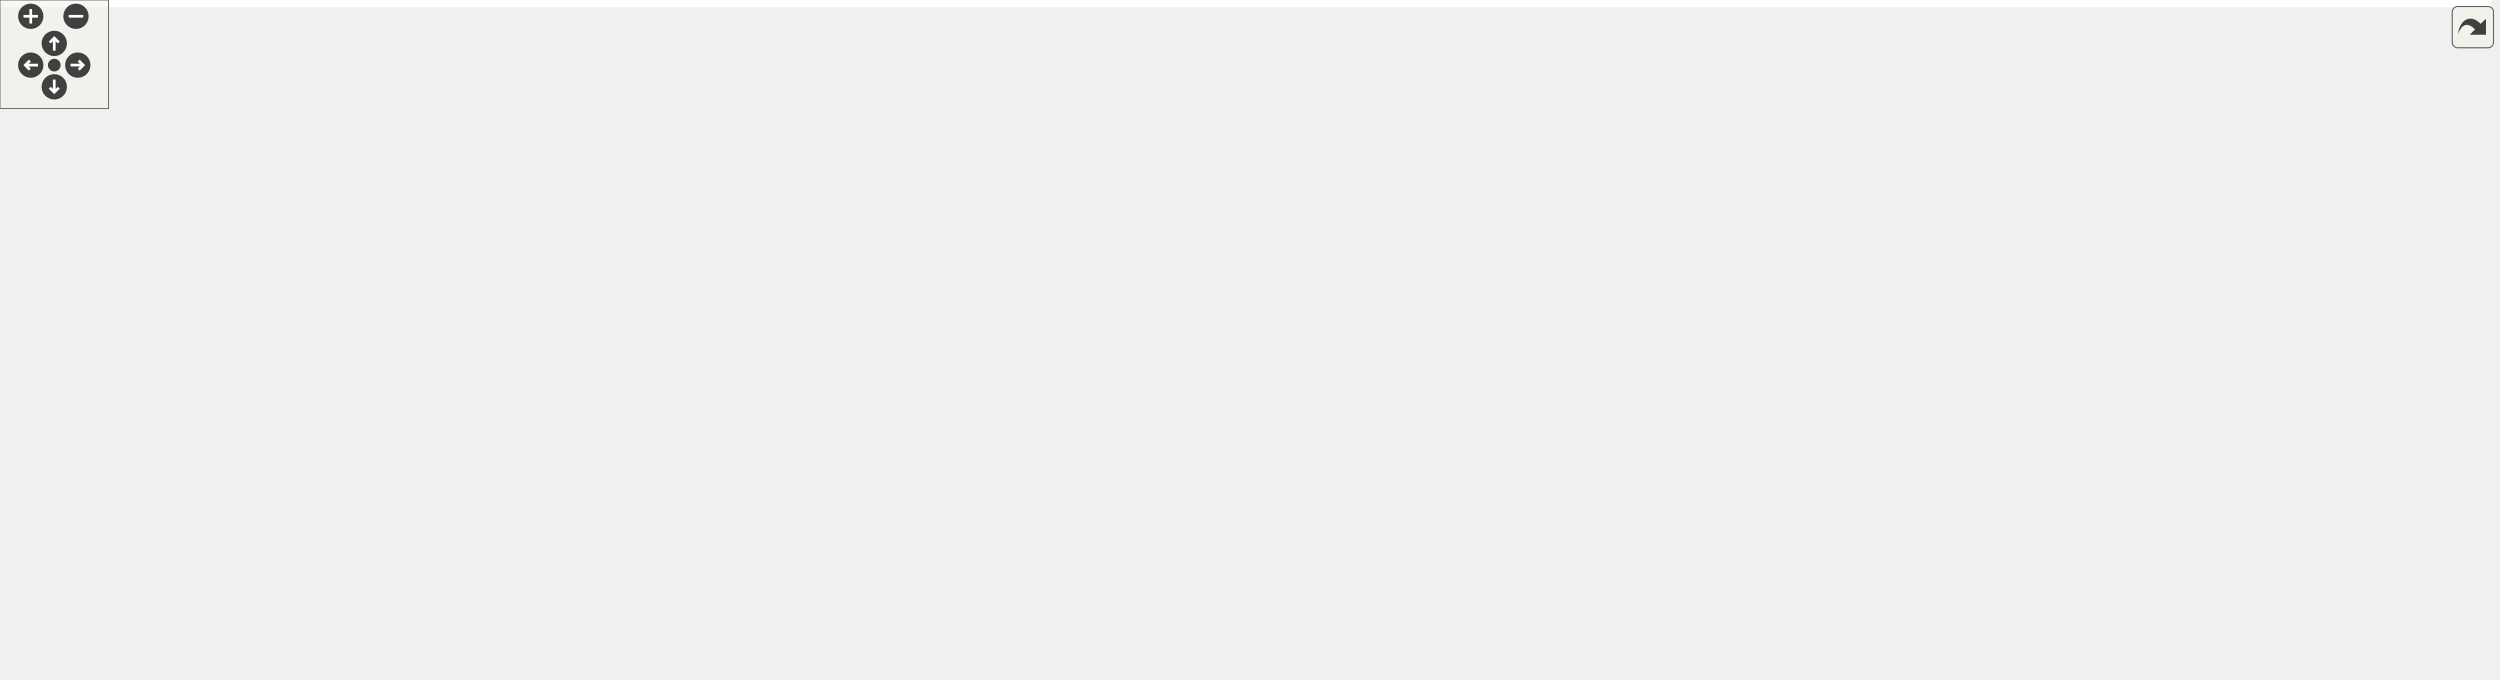
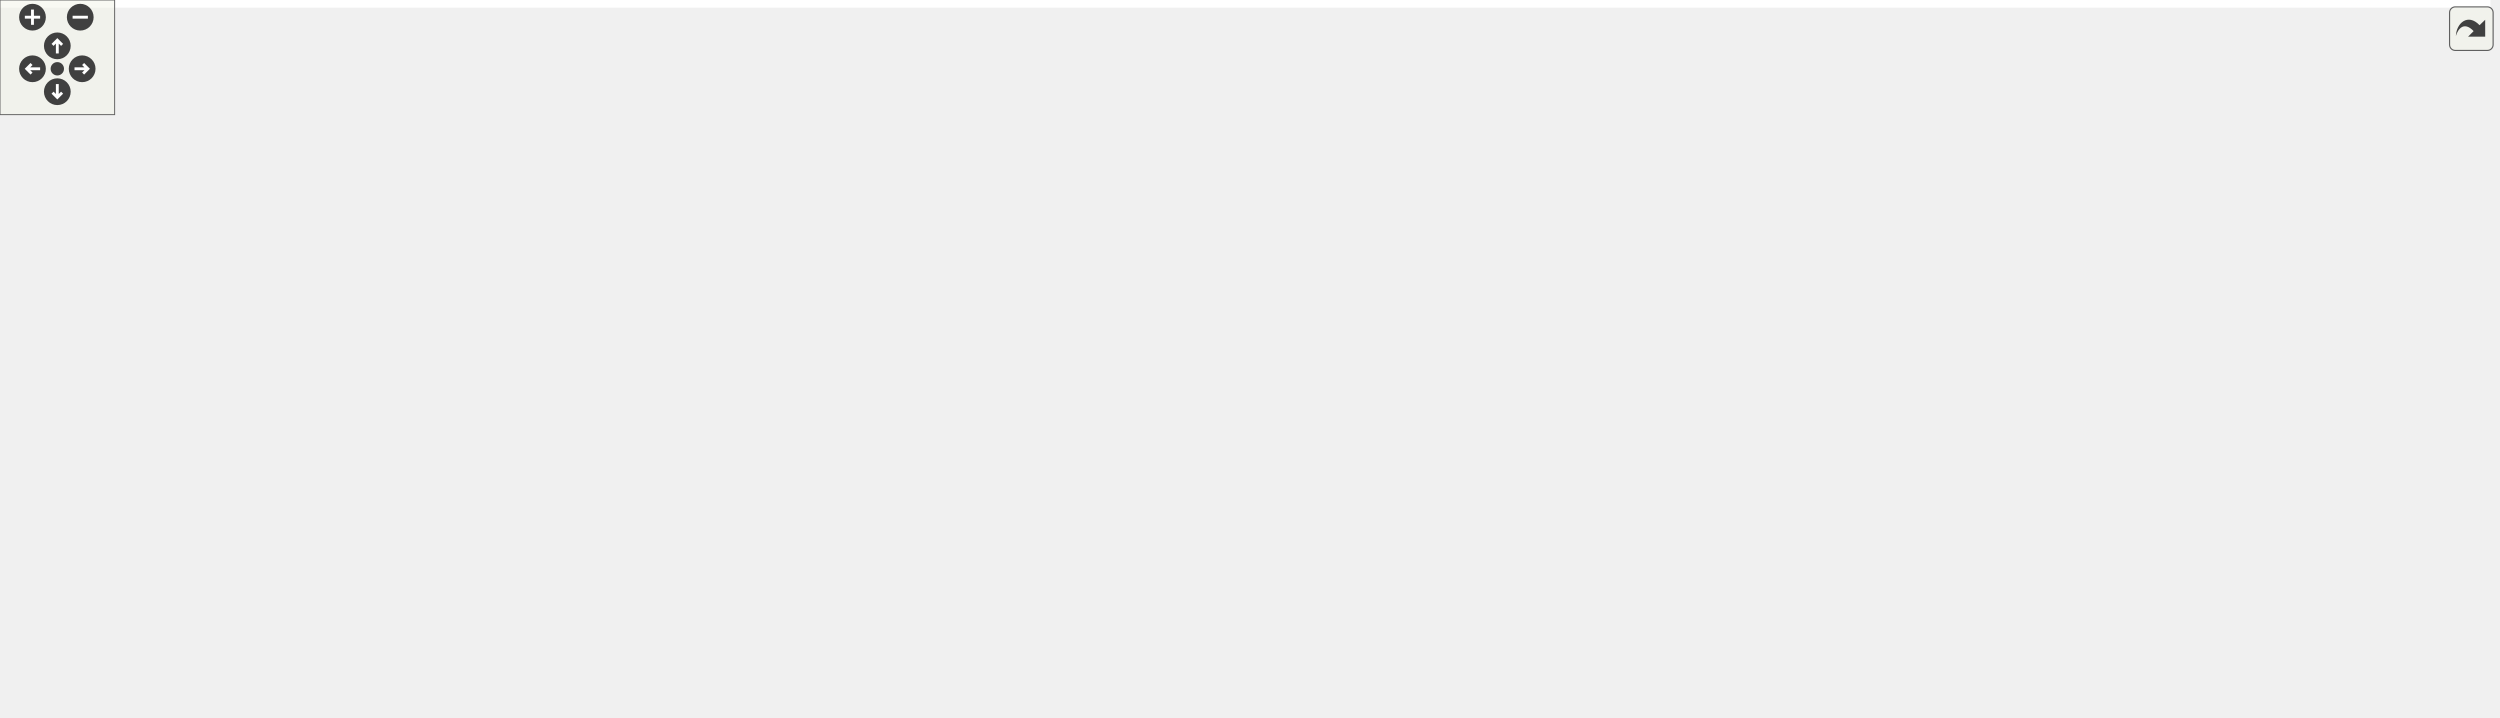
<svg xmlns="http://www.w3.org/2000/svg" xmlns:xlink="http://www.w3.org/1999/xlink" id="main" version="1.1" xml:space="preserve">
  <style type="text/css">
.edge:hover path { stroke: red; }
.edge:hover polygon { stroke: red; fill: red; }
</style>
  <defs>
    <circle id="rim" cx="0" cy="0" r="7" />
    <circle id="rim2" cx="0" cy="0" r="3.5" />
    <g id="zoomPlus">
      <use xlink:href="#rim" fill="#404040">
        <set attributeName="fill" to="#808080" begin="zoomplus.mouseover" end="zoomplus.mouseout" />
      </use>
      <path d="M-4,0h8M0,-4v8" fill="none" stroke="white" stroke-width="1.5" pointer-events="none" />
    </g>
    <g id="zoomMin">
      <use xlink:href="#rim" fill="#404040">
        <set attributeName="fill" to="#808080" begin="zoomminus.mouseover" end="zoomminus.mouseout" />
      </use>
      <path d="M-4,0h8" fill="none" stroke="white" stroke-width="1.5" pointer-events="none" />
    </g>
    <g id="dirArrow">
      <path fill="none" stroke="white" stroke-width="1.5" d="M0,-3.0v7 M-2.5,-0.5L0,-3.0L2.5,-0.5" />
    </g>
    <g id="resetDef">
      <use xlink:href="#rim2" fill="#404040">
        <set attributeName="fill" to="#808080" begin="reset.mouseover" end="reset.mouseout" />
      </use>
    </g>
  </defs>
  <svg id="graph" class="graph">
    <g id="viewport">
-       <polygon fill="white" stroke="transparent" points="-4,4 -4,-315 1377,-315 1377,4 -4,4" />
+       <polygon fill="white" stroke="transparent" points="-4,4 -4,-315 1303.5,-315 1303.5,4 -4,4" />
      <g id="node1" class="node">
        <g id="a_node1">
          <a xlink:title=" ">
-             <polygon fill="#bfbfbf" stroke="black" points="849,-280.5 849,-310.5 996,-310.5 996,-280.5 849,-280.5" />
-             <text text-anchor="start" x="857" y="-298.5" font-family="Helvetica,sans-Serif" font-size="10.00">/github/workspace/benchmark</text>
-             <text text-anchor="middle" x="922.5" y="-287.5" font-family="Helvetica,sans-Serif" font-size="10.00">/eigen_predict_x1x.cpp</text>
+             <polygon fill="#bfbfbf" stroke="black" points="775.5,-280.5 775.5,-310.5 922.5,-310.5 922.5,-280.5 775.5,-280.5" />
+             <text text-anchor="start" x="783.5" y="-298.5" font-family="Helvetica,sans-Serif" font-size="10.00">/github/workspace/benchmark</text>
+             <text text-anchor="middle" x="849" y="-287.5" font-family="Helvetica,sans-Serif" font-size="10.00">/eigen_predict_x1x.cpp</text>
          </a>
        </g>
      </g>
      <g id="node2" class="node">
        <g id="a_node2">
          <a xlink:href="benchmark_8hpp.xhtml" target="_top" xlink:title="Benchmarking support.">
-             <polygon fill="white" stroke="black" points="0,-224.5 0,-243.5 83,-243.5 83,-224.5 0,-224.5" />
-             <text text-anchor="middle" x="41.5" y="-231.5" font-family="Helvetica,sans-Serif" font-size="10.00">benchmark.hpp</text>
+             <polygon fill="white" stroke="black" points="33.5,-224.5 33.5,-243.5 116.5,-243.5 116.5,-224.5 33.5,-224.5" />
+             <text text-anchor="middle" x="75" y="-231.5" font-family="Helvetica,sans-Serif" font-size="10.00">benchmark.hpp</text>
          </a>
        </g>
      </g>
      <g id="edge1" class="edge">
-         <path fill="none" stroke="midnightblue" d="M848.9,-289.53C675.24,-277.8 243.33,-248.63 93.6,-238.52" />
-         <polygon fill="midnightblue" stroke="midnightblue" points="93.53,-235.01 83.31,-237.82 93.05,-241.99 93.53,-235.01" />
+         <path fill="none" stroke="midnightblue" d="M775.41,-291.49C645.16,-285.68 365.62,-271.05 131,-244 129.53,-243.83 128.05,-243.65 126.54,-243.46" />
+         <polygon fill="midnightblue" stroke="midnightblue" points="126.91,-239.98 116.53,-242.1 125.97,-246.92 126.91,-239.98" />
      </g>
      <g id="node3" class="node">
        <g id="a_node3">
          <a xlink:title=" ">
-             <polygon fill="white" stroke="#bfbfbf" points="18.5,-168.5 18.5,-187.5 64.5,-187.5 64.5,-168.5 18.5,-168.5" />
-             <text text-anchor="middle" x="41.5" y="-175.5" font-family="Helvetica,sans-Serif" font-size="10.00">chrono</text>
+             <polygon fill="white" stroke="#bfbfbf" points="0,-168.5 0,-187.5 46,-187.5 46,-168.5 0,-168.5" />
+             <text text-anchor="middle" x="23" y="-175.5" font-family="Helvetica,sans-Serif" font-size="10.00">chrono</text>
          </a>
        </g>
      </g>
      <g id="edge28" class="edge">
-         <path fill="none" stroke="midnightblue" d="M848.82,-288.96C748.52,-281.03 563.51,-265.06 406.5,-244 259.93,-224.34 223.32,-217.94 78.5,-188 77.23,-187.74 75.93,-187.46 74.62,-187.17" />
-         <polygon fill="midnightblue" stroke="midnightblue" points="75.07,-183.69 64.54,-184.87 73.5,-190.51 75.07,-183.69" />
+         <path fill="none" stroke="midnightblue" d="M775.23,-292.68C577.66,-287.43 49.76,-270.96 24,-244 12.45,-231.9 13.94,-212.03 17.24,-197.43" />
+         <polygon fill="midnightblue" stroke="midnightblue" points="20.69,-198.09 19.93,-187.52 13.93,-196.25 20.69,-198.09" />
      </g>
      <g id="node5" class="node">
        <g id="a_node5">
          <a xlink:href="internal_2utility_8hpp.xhtml" target="_top" xlink:title=" ">
-             <polygon fill="white" stroke="black" points="357.5,-56.5 357.5,-75.5 489.5,-75.5 489.5,-56.5 357.5,-56.5" />
-             <text text-anchor="middle" x="423.5" y="-63.5" font-family="Helvetica,sans-Serif" font-size="10.00">fcarouge/internal/utility.hpp</text>
+             <polygon fill="white" stroke="black" points="203,-56.5 203,-75.5 335,-75.5 335,-56.5 203,-56.5" />
+             <text text-anchor="middle" x="269" y="-63.5" font-family="Helvetica,sans-Serif" font-size="10.00">fcarouge/internal/utility.hpp</text>
          </a>
        </g>
      </g>
      <g id="edge4" class="edge">
-         <path fill="none" stroke="midnightblue" d="M886.93,-280.3C866.97,-271.44 842.21,-258.89 822.5,-244 785.86,-216.32 791.35,-192.48 752.5,-168 671.31,-116.85 562.51,-90.13 492.69,-77.32" />
-         <polygon fill="midnightblue" stroke="midnightblue" points="493.14,-73.84 482.68,-75.52 491.9,-80.73 493.14,-73.84" />
+         <path fill="none" stroke="midnightblue" d="M775.37,-294.26C619.89,-291.99 266.47,-276.95 195,-188 166.52,-152.56 217.62,-105.3 248.32,-81.7" />
+         <polygon fill="midnightblue" stroke="midnightblue" points="250.43,-84.49 256.35,-75.7 246.25,-78.88 250.43,-84.49" />
      </g>
      <g id="node7" class="node">
        <g id="a_node7">
          <a xlink:href="kalman_8hpp.xhtml" target="_top" xlink:title="The Kalman filter class and library top-level header.">
-             <polygon fill="white" stroke="black" points="416,-224.5 416,-243.5 523,-243.5 523,-224.5 416,-224.5" />
-             <text text-anchor="middle" x="469.5" y="-231.5" font-family="Helvetica,sans-Serif" font-size="10.00">fcarouge/kalman.hpp</text>
+             <polygon fill="white" stroke="black" points="457.5,-224.5 457.5,-243.5 564.5,-243.5 564.5,-224.5 457.5,-224.5" />
+             <text text-anchor="middle" x="511" y="-231.5" font-family="Helvetica,sans-Serif" font-size="10.00">fcarouge/kalman.hpp</text>
          </a>
        </g>
      </g>
      <g id="edge7" class="edge">
-         <path fill="none" stroke="midnightblue" d="M848.96,-284.84C761.29,-273.33 616.22,-254.27 533.16,-243.36" />
-         <polygon fill="midnightblue" stroke="midnightblue" points="533.46,-239.87 523.09,-242.04 532.55,-246.81 533.46,-239.87" />
+         <path fill="none" stroke="midnightblue" d="M775.24,-281.52C713.4,-270.63 626.29,-255.29 569.25,-245.25" />
+         <polygon fill="midnightblue" stroke="midnightblue" points="569.77,-241.79 559.31,-243.51 568.56,-248.69 569.77,-241.79" />
      </g>
      <g id="node11" class="node">
        <g id="a_node11">
          <a xlink:title=" ">
-             <polygon fill="white" stroke="#bfbfbf" points="510,-112.5 510,-131.5 559,-131.5 559,-112.5 510,-112.5" />
-             <text text-anchor="middle" x="534.5" y="-119.5" font-family="Helvetica,sans-Serif" font-size="10.00">cstddef</text>
+             <polygon fill="white" stroke="#bfbfbf" points="804.5,-112.5 804.5,-131.5 853.5,-131.5 853.5,-112.5 804.5,-112.5" />
+             <text text-anchor="middle" x="829" y="-119.5" font-family="Helvetica,sans-Serif" font-size="10.00">cstddef</text>
          </a>
        </g>
      </g>
      <g id="edge30" class="edge">
-         <path fill="none" stroke="midnightblue" d="M866.54,-280.43C841.46,-272.39 812.44,-260.54 789.5,-244 754.14,-218.51 764.48,-191.07 727.5,-168 678.22,-137.26 610.02,-127.49 569.27,-124.41" />
-         <polygon fill="midnightblue" stroke="midnightblue" points="569.49,-120.91 559.28,-123.74 569.03,-127.9 569.49,-120.91" />
+         <path fill="none" stroke="midnightblue" d="M796.31,-280.45C778.09,-272.79 759.6,-261.23 749,-244 719.06,-195.34 813.42,-213.51 830,-188 838.83,-174.41 837.44,-155.61 834.52,-141.73" />
+         <polygon fill="midnightblue" stroke="midnightblue" points="837.86,-140.67 832.01,-131.84 831.07,-142.39 837.86,-140.67" />
      </g>
      <g id="node18" class="node">
        <g id="a_node18">
          <a xlink:title=" ">
-             <polygon fill="white" stroke="#bfbfbf" points="831.5,-224.5 831.5,-243.5 899.5,-243.5 899.5,-224.5 831.5,-224.5" />
-             <text text-anchor="middle" x="865.5" y="-231.5" font-family="Helvetica,sans-Serif" font-size="10.00">Eigen/Eigen</text>
+             <polygon fill="white" stroke="#bfbfbf" points="758,-224.5 758,-243.5 826,-243.5 826,-224.5 758,-224.5" />
+             <text text-anchor="middle" x="792" y="-231.5" font-family="Helvetica,sans-Serif" font-size="10.00">Eigen/Eigen</text>
          </a>
        </g>
      </g>
      <g id="edge25" class="edge">
-         <path fill="none" stroke="midnightblue" d="M908.99,-280.4C900.54,-271.58 889.62,-260.18 880.84,-251.02" />
-         <polygon fill="midnightblue" stroke="midnightblue" points="883.24,-248.46 873.79,-243.66 878.18,-253.3 883.24,-248.46" />
+         <path fill="none" stroke="midnightblue" d="M835.49,-280.4C827.04,-271.58 816.12,-260.18 807.34,-251.02" />
+         <polygon fill="midnightblue" stroke="midnightblue" points="809.74,-248.46 800.29,-243.66 804.68,-253.3 809.74,-248.46" />
      </g>
      <g id="node19" class="node">
        <g id="a_node19">
          <a xlink:title=" ">
-             <polygon fill="white" stroke="#bfbfbf" points="918,-224.5 918,-243.5 1041,-243.5 1041,-224.5 918,-224.5" />
-             <text text-anchor="middle" x="979.5" y="-231.5" font-family="Helvetica,sans-Serif" font-size="10.00">benchmark/benchmark.h</text>
+             <polygon fill="white" stroke="#bfbfbf" points="844.5,-224.5 844.5,-243.5 967.5,-243.5 967.5,-224.5 844.5,-224.5" />
+             <text text-anchor="middle" x="906" y="-231.5" font-family="Helvetica,sans-Serif" font-size="10.00">benchmark/benchmark.h</text>
          </a>
        </g>
      </g>
      <g id="edge26" class="edge">
-         <path fill="none" stroke="midnightblue" d="M936.01,-280.4C944.46,-271.58 955.38,-260.18 964.16,-251.02" />
-         <polygon fill="midnightblue" stroke="midnightblue" points="966.82,-253.3 971.21,-243.66 961.76,-248.46 966.82,-253.3" />
+         <path fill="none" stroke="midnightblue" d="M862.51,-280.4C870.96,-271.58 881.88,-260.18 890.66,-251.02" />
+         <polygon fill="midnightblue" stroke="midnightblue" points="893.32,-253.3 897.71,-243.66 888.26,-248.46 893.32,-253.3" />
      </g>
      <g id="node20" class="node">
        <g id="a_node20">
          <a xlink:title=" ">
-             <polygon fill="white" stroke="#bfbfbf" points="1059.5,-224.5 1059.5,-243.5 1115.5,-243.5 1115.5,-224.5 1059.5,-224.5" />
-             <text text-anchor="middle" x="1087.5" y="-231.5" font-family="Helvetica,sans-Serif" font-size="10.00">algorithm</text>
+             <polygon fill="white" stroke="#bfbfbf" points="986,-224.5 986,-243.5 1042,-243.5 1042,-224.5 986,-224.5" />
+             <text text-anchor="middle" x="1014" y="-231.5" font-family="Helvetica,sans-Serif" font-size="10.00">algorithm</text>
          </a>
        </g>
      </g>
      <g id="edge27" class="edge">
-         <path fill="none" stroke="midnightblue" d="M961.6,-280.4C989.66,-270.28 1027.07,-256.79 1053.81,-247.15" />
-         <polygon fill="midnightblue" stroke="midnightblue" points="1055.27,-250.34 1063.49,-243.66 1052.9,-243.76 1055.27,-250.34" />
+         <path fill="none" stroke="midnightblue" d="M888.1,-280.4C916.16,-270.28 953.57,-256.79 980.31,-247.15" />
+         <polygon fill="midnightblue" stroke="midnightblue" points="981.77,-250.34 989.99,-243.66 979.4,-243.76 981.77,-250.34" />
      </g>
      <g id="node21" class="node">
        <g id="a_node21">
          <a xlink:title=" ">
-             <polygon fill="white" stroke="#bfbfbf" points="1133.5,-224.5 1133.5,-243.5 1177.5,-243.5 1177.5,-224.5 1133.5,-224.5" />
-             <text text-anchor="middle" x="1155.5" y="-231.5" font-family="Helvetica,sans-Serif" font-size="10.00">cmath</text>
+             <polygon fill="white" stroke="#bfbfbf" points="1060,-224.5 1060,-243.5 1104,-243.5 1104,-224.5 1060,-224.5" />
+             <text text-anchor="middle" x="1082" y="-231.5" font-family="Helvetica,sans-Serif" font-size="10.00">cmath</text>
          </a>
        </g>
      </g>
      <g id="edge29" class="edge">
-         <path fill="none" stroke="midnightblue" d="M980.99,-280.49C1019.04,-271.24 1069.95,-258.59 1123.21,-244.28" />
-         <polygon fill="midnightblue" stroke="midnightblue" points="1124.44,-247.58 1133.18,-241.59 1122.61,-240.82 1124.44,-247.58" />
+         <path fill="none" stroke="midnightblue" d="M907.49,-280.49C945.54,-271.24 996.45,-258.59 1049.71,-244.28" />
+         <polygon fill="midnightblue" stroke="midnightblue" points="1050.94,-247.58 1059.68,-241.59 1049.11,-240.82 1050.94,-247.58" />
      </g>
      <g id="node22" class="node">
        <g id="a_node22">
          <a xlink:title=" ">
-             <polygon fill="white" stroke="#bfbfbf" points="1195.5,-224.5 1195.5,-243.5 1241.5,-243.5 1241.5,-224.5 1195.5,-224.5" />
-             <text text-anchor="middle" x="1218.5" y="-231.5" font-family="Helvetica,sans-Serif" font-size="10.00">cstdint</text>
+             <polygon fill="white" stroke="#bfbfbf" points="1122,-224.5 1122,-243.5 1168,-243.5 1168,-224.5 1122,-224.5" />
+             <text text-anchor="middle" x="1145" y="-231.5" font-family="Helvetica,sans-Serif" font-size="10.00">cstdint</text>
          </a>
        </g>
      </g>
      <g id="edge31" class="edge">
-         <path fill="none" stroke="midnightblue" d="M996.26,-282.13C1047.01,-273.21 1116.14,-260.27 1185.68,-244.04" />
-         <polygon fill="midnightblue" stroke="midnightblue" points="1186.56,-247.43 1195.49,-241.72 1184.95,-240.61 1186.56,-247.43" />
+         <path fill="none" stroke="midnightblue" d="M922.76,-282.13C973.51,-273.21 1042.64,-260.27 1112.18,-244.04" />
+         <polygon fill="midnightblue" stroke="midnightblue" points="1113.06,-247.43 1121.99,-241.72 1111.45,-240.61 1113.06,-247.43" />
      </g>
      <g id="node23" class="node">
        <g id="a_node23">
          <a xlink:title=" ">
-             <polygon fill="white" stroke="#bfbfbf" points="1259.5,-224.5 1259.5,-243.5 1305.5,-243.5 1305.5,-224.5 1259.5,-224.5" />
-             <text text-anchor="middle" x="1282.5" y="-231.5" font-family="Helvetica,sans-Serif" font-size="10.00">cstring</text>
+             <polygon fill="white" stroke="#bfbfbf" points="1186,-224.5 1186,-243.5 1232,-243.5 1232,-224.5 1186,-224.5" />
+             <text text-anchor="middle" x="1209" y="-231.5" font-family="Helvetica,sans-Serif" font-size="10.00">cstring</text>
          </a>
        </g>
      </g>
      <g id="edge32" class="edge">
-         <path fill="none" stroke="midnightblue" d="M996.25,-285.75C1060.75,-277.5 1157.07,-263.75 1249.38,-244.03" />
-         <polygon fill="midnightblue" stroke="midnightblue" points="1250.13,-247.45 1259.16,-241.92 1248.65,-240.61 1250.13,-247.45" />
+         <path fill="none" stroke="midnightblue" d="M922.75,-285.75C987.25,-277.5 1083.57,-263.75 1175.88,-244.03" />
+         <polygon fill="midnightblue" stroke="midnightblue" points="1176.63,-247.45 1185.66,-241.92 1175.15,-240.61 1176.63,-247.45" />
      </g>
      <g id="node24" class="node">
        <g id="a_node24">
          <a xlink:title=" ">
-             <polygon fill="white" stroke="#bfbfbf" points="1324,-224.5 1324,-243.5 1373,-243.5 1373,-224.5 1324,-224.5" />
-             <text text-anchor="middle" x="1348.5" y="-231.5" font-family="Helvetica,sans-Serif" font-size="10.00">random</text>
+             <polygon fill="white" stroke="#bfbfbf" points="1250.5,-224.5 1250.5,-243.5 1299.5,-243.5 1299.5,-224.5 1250.5,-224.5" />
+             <text text-anchor="middle" x="1275" y="-231.5" font-family="Helvetica,sans-Serif" font-size="10.00">random</text>
          </a>
        </g>
      </g>
      <g id="edge33" class="edge">
-         <path fill="none" stroke="midnightblue" d="M996.29,-287.9C1073.19,-280.36 1197.3,-266.36 1313.56,-243.95" />
-         <polygon fill="midnightblue" stroke="midnightblue" points="1314.56,-247.32 1323.7,-241.96 1313.22,-240.45 1314.56,-247.32" />
+         <path fill="none" stroke="midnightblue" d="M922.79,-287.9C999.69,-280.36 1123.8,-266.36 1240.06,-243.95" />
+         <polygon fill="midnightblue" stroke="midnightblue" points="1241.06,-247.32 1250.2,-241.96 1239.72,-240.45 1241.06,-247.32" />
      </g>
      <g id="edge2" class="edge">
-         <path fill="none" stroke="midnightblue" d="M41.5,-224.08C41.5,-217.01 41.5,-206.86 41.5,-197.99" />
-         <polygon fill="midnightblue" stroke="midnightblue" points="45,-197.75 41.5,-187.75 38,-197.75 45,-197.75" />
+         <path fill="none" stroke="midnightblue" d="M66.41,-224.08C58.84,-216.22 47.62,-204.57 38.49,-195.08" />
+         <polygon fill="midnightblue" stroke="midnightblue" points="40.88,-192.53 31.43,-187.75 35.84,-197.38 40.88,-192.53" />
      </g>
      <g id="node4" class="node">
        <g id="a_node4">
          <a xlink:title=" ">
-             <polygon fill="white" stroke="#bfbfbf" points="61.5,-0.5 61.5,-19.5 123.5,-19.5 123.5,-0.5 61.5,-0.5" />
-             <text text-anchor="middle" x="92.5" y="-7.5" font-family="Helvetica,sans-Serif" font-size="10.00">type_traits</text>
+             <polygon fill="white" stroke="#bfbfbf" points="144,-0.5 144,-19.5 206,-19.5 206,-0.5 144,-0.5" />
+             <text text-anchor="middle" x="175" y="-7.5" font-family="Helvetica,sans-Serif" font-size="10.00">type_traits</text>
          </a>
        </g>
      </g>
      <g id="edge3" class="edge">
-         <path fill="none" stroke="midnightblue" d="M32.75,-224.29C24.94,-215.84 14.05,-202.25 9.5,-188 6.8,-179.53 7.36,-176.63 9.5,-168 23.24,-112.62 60.49,-55.25 80.08,-27.72" />
-         <polygon fill="midnightblue" stroke="midnightblue" points="82.95,-29.72 85.99,-19.57 77.29,-25.62 82.95,-29.72" />
+         <path fill="none" stroke="midnightblue" d="M78.09,-224.37C85.33,-204.36 104.21,-153.35 123,-112 136.61,-82.05 154.56,-48.24 165.42,-28.33" />
+         <polygon fill="midnightblue" stroke="midnightblue" points="168.52,-29.96 170.26,-19.51 162.38,-26.59 168.52,-29.96" />
      </g>
      <g id="edge6" class="edge">
-         <path fill="none" stroke="midnightblue" d="M371.05,-56.44C305.23,-45.7 193.69,-27.51 133.67,-17.72" />
-         <polygon fill="midnightblue" stroke="midnightblue" points="134.22,-14.26 123.79,-16.1 133.09,-21.17 134.22,-14.26" />
+         <path fill="none" stroke="midnightblue" d="M253.9,-56.32C239.1,-47.82 216.31,-34.73 199.02,-24.8" />
+         <polygon fill="midnightblue" stroke="midnightblue" points="200.48,-21.6 190.07,-19.65 196.99,-27.67 200.48,-21.6" />
      </g>
      <g id="node6" class="node">
        <g id="a_node6">
          <a xlink:title=" ">
-             <polygon fill="white" stroke="#bfbfbf" points="635.5,-0.5 635.5,-19.5 691.5,-19.5 691.5,-0.5 635.5,-0.5" />
-             <text text-anchor="middle" x="663.5" y="-7.5" font-family="Helvetica,sans-Serif" font-size="10.00">concepts</text>
+             <polygon fill="white" stroke="#bfbfbf" points="444,-0.5 444,-19.5 500,-19.5 500,-0.5 444,-0.5" />
+             <text text-anchor="middle" x="472" y="-7.5" font-family="Helvetica,sans-Serif" font-size="10.00">concepts</text>
          </a>
        </g>
      </g>
      <g id="edge5" class="edge">
-         <path fill="none" stroke="midnightblue" d="M461.53,-56.44C506.41,-46.35 580.59,-29.65 625.47,-19.56" />
-         <polygon fill="midnightblue" stroke="midnightblue" points="626.41,-22.93 635.4,-17.32 624.87,-16.1 626.41,-22.93" />
+         <path fill="none" stroke="midnightblue" d="M301.17,-56.44C337.29,-46.83 395.86,-31.25 434.16,-21.07" />
+         <polygon fill="midnightblue" stroke="midnightblue" points="435.14,-24.43 443.91,-18.47 433.34,-17.66 435.14,-24.43" />
      </g>
      <g id="edge22" class="edge">
-         <path fill="none" stroke="midnightblue" d="M415.81,-228.49C327.83,-220.69 160.49,-203.98 138.5,-188 88.22,-151.47 87.94,-67.31 90.59,-29.73" />
-         <polygon fill="midnightblue" stroke="midnightblue" points="94.09,-29.92 91.45,-19.66 87.11,-29.32 94.09,-29.92" />
+         <path fill="none" stroke="midnightblue" d="M457.19,-232.98C376.63,-231.74 230.33,-224.37 195,-188 153.39,-145.17 163.17,-66.24 170.49,-30.05" />
+         <polygon fill="midnightblue" stroke="midnightblue" points="174,-30.41 172.71,-19.9 167.16,-28.92 174,-30.41" />
      </g>
      <g id="edge19" class="edge">
-         <path fill="none" stroke="midnightblue" d="M523.24,-231.47C591.05,-228.27 701.94,-218.41 727.5,-188 768.79,-138.89 709.08,-60.98 679.03,-27.35" />
-         <polygon fill="midnightblue" stroke="midnightblue" points="681.44,-24.8 672.1,-19.79 676.28,-29.53 681.44,-24.8" />
+         <path fill="none" stroke="midnightblue" d="M564.68,-229.34C613.23,-223.45 674.49,-208.08 656,-168 623.46,-97.45 541.85,-46.88 499.09,-24.25" />
+         <polygon fill="midnightblue" stroke="midnightblue" points="500.59,-21.08 490.1,-19.6 497.37,-27.3 500.59,-21.08" />
      </g>
      <g id="node8" class="node">
        <g id="a_node8">
          <a xlink:href="algorithm_8hpp.xhtml" target="_top" xlink:title="The collection of Kalman algorithms.">
-             <polygon fill="white" stroke="black" points="432.5,-168.5 432.5,-187.5 506.5,-187.5 506.5,-168.5 432.5,-168.5" />
-             <text text-anchor="middle" x="469.5" y="-175.5" font-family="Helvetica,sans-Serif" font-size="10.00">algorithm.hpp</text>
+             <polygon fill="white" stroke="black" points="323,-168.5 323,-187.5 397,-187.5 397,-168.5 323,-168.5" />
+             <text text-anchor="middle" x="360" y="-175.5" font-family="Helvetica,sans-Serif" font-size="10.00">algorithm.hpp</text>
          </a>
        </g>
      </g>
      <g id="edge8" class="edge">
-         <path fill="none" stroke="midnightblue" d="M469.5,-224.08C469.5,-217.01 469.5,-206.86 469.5,-197.99" />
-         <polygon fill="midnightblue" stroke="midnightblue" points="473,-197.75 469.5,-187.75 466,-197.75 473,-197.75" />
+         <path fill="none" stroke="midnightblue" d="M487.07,-224.44C461.78,-215.4 421.7,-201.06 393.32,-190.92" />
+         <polygon fill="midnightblue" stroke="midnightblue" points="394.41,-187.59 383.81,-187.52 392.05,-194.18 394.41,-187.59" />
      </g>
      <g id="node9" class="node">
        <g id="a_node9">
          <a xlink:href="format_8hpp.xhtml" target="_top" xlink:title=" ">
-             <polygon fill="white" stroke="black" points="317,-168.5 317,-187.5 414,-187.5 414,-168.5 317,-168.5" />
-             <text text-anchor="middle" x="365.5" y="-175.5" font-family="Helvetica,sans-Serif" font-size="10.00">internal/format.hpp</text>
+             <polygon fill="white" stroke="black" points="703.5,-168.5 703.5,-187.5 800.5,-187.5 800.5,-168.5 703.5,-168.5" />
+             <text text-anchor="middle" x="752" y="-175.5" font-family="Helvetica,sans-Serif" font-size="10.00">internal/format.hpp</text>
          </a>
        </g>
      </g>
      <g id="edge9" class="edge">
-         <path fill="none" stroke="midnightblue" d="M452.79,-224.32C436.19,-215.7 410.5,-202.36 391.28,-192.39" />
-         <polygon fill="midnightblue" stroke="midnightblue" points="392.66,-189.16 382.17,-187.65 389.43,-195.37 392.66,-189.16" />
+         <path fill="none" stroke="midnightblue" d="M549.19,-224.44C591.14,-215.04 658.59,-199.93 704.07,-189.74" />
+         <polygon fill="midnightblue" stroke="midnightblue" points="705,-193.12 713.99,-187.52 703.47,-186.29 705,-193.12" />
      </g>
      <g id="node10" class="node">
        <g id="a_node10">
          <a xlink:href="utility_8hpp.xhtml" target="_top" xlink:title="The collection of utilities supporting the library.">
-             <polygon fill="white" stroke="black" points="254.5,-112.5 254.5,-131.5 352.5,-131.5 352.5,-112.5 254.5,-112.5" />
-             <text text-anchor="middle" x="303.5" y="-119.5" font-family="Helvetica,sans-Serif" font-size="10.00">fcarouge/utility.hpp</text>
+             <polygon fill="white" stroke="black" points="415,-112.5 415,-131.5 513,-131.5 513,-112.5 415,-112.5" />
+             <text text-anchor="middle" x="464" y="-119.5" font-family="Helvetica,sans-Serif" font-size="10.00">fcarouge/utility.hpp</text>
          </a>
        </g>
      </g>
      <g id="edge18" class="edge">
-         <path fill="none" stroke="midnightblue" d="M415.85,-224.92C374.17,-217.46 321.23,-204.96 307.5,-188 297.17,-175.24 297.27,-156.05 299.29,-141.82" />
-         <polygon fill="midnightblue" stroke="midnightblue" points="302.79,-142.17 301.16,-131.7 295.91,-140.89 302.79,-142.17" />
+         <path fill="none" stroke="midnightblue" d="M504.68,-224.43C498.44,-215.66 489.01,-201.44 483,-188 476.25,-172.91 471.18,-154.78 467.99,-141.51" />
+         <polygon fill="midnightblue" stroke="midnightblue" points="471.38,-140.65 465.75,-131.68 464.56,-142.2 471.38,-140.65" />
      </g>
      <g id="edge20" class="edge">
-         <path fill="none" stroke="midnightblue" d="M481.37,-224.29C491.8,-216.04 506.65,-202.75 515.5,-188 524.1,-173.67 529.01,-155.2 531.67,-141.62" />
-         <polygon fill="midnightblue" stroke="midnightblue" points="535.16,-142 533.41,-131.55 528.26,-140.81 535.16,-142" />
+         <path fill="none" stroke="midnightblue" d="M564.68,-231.69C640.68,-228.73 774.37,-219.12 810,-188 823.13,-176.54 827.42,-156.56 828.71,-141.77" />
+         <polygon fill="midnightblue" stroke="midnightblue" points="832.21,-141.86 829.21,-131.7 825.22,-141.51 832.21,-141.86" />
      </g>
      <g id="node13" class="node">
        <g id="a_node13">
          <a xlink:href="internal_2kalman_8hpp.xhtml" target="_top" xlink:title=" ">
-             <polygon fill="white" stroke="black" points="159,-168.5 159,-187.5 260,-187.5 260,-168.5 159,-168.5" />
-             <text text-anchor="middle" x="209.5" y="-175.5" font-family="Helvetica,sans-Serif" font-size="10.00">internal/kalman.hpp</text>
+             <polygon fill="white" stroke="black" points="203.5,-168.5 203.5,-187.5 304.5,-187.5 304.5,-168.5 203.5,-168.5" />
+             <text text-anchor="middle" x="254" y="-175.5" font-family="Helvetica,sans-Serif" font-size="10.00">internal/kalman.hpp</text>
          </a>
        </g>
      </g>
      <g id="edge14" class="edge">
-         <path fill="none" stroke="midnightblue" d="M428.3,-224.44C382.85,-215 309.66,-199.8 260.59,-189.61" />
-         <polygon fill="midnightblue" stroke="midnightblue" points="261.01,-186.12 250.51,-187.52 259.58,-192.98 261.01,-186.12" />
+         <path fill="none" stroke="midnightblue" d="M470.28,-224.44C425.35,-215 353,-199.8 304.5,-189.61" />
+         <polygon fill="midnightblue" stroke="midnightblue" points="305.04,-186.15 294.53,-187.52 303.6,-193 305.04,-186.15" />
      </g>
      <g id="node14" class="node">
        <g id="a_node14">
          <a xlink:title=" ">
-             <polygon fill="white" stroke="#bfbfbf" points="121,-112.5 121,-131.5 180,-131.5 180,-112.5 121,-112.5" />
-             <text text-anchor="middle" x="150.5" y="-119.5" font-family="Helvetica,sans-Serif" font-size="10.00">functional</text>
+             <polygon fill="white" stroke="#bfbfbf" points="337.5,-112.5 337.5,-131.5 396.5,-131.5 396.5,-112.5 337.5,-112.5" />
+             <text text-anchor="middle" x="367" y="-119.5" font-family="Helvetica,sans-Serif" font-size="10.00">functional</text>
          </a>
        </g>
      </g>
      <g id="edge21" class="edge">
-         <path fill="none" stroke="midnightblue" d="M415.69,-229.24C329.09,-222.64 166.68,-207.77 149.5,-188 138.64,-175.51 140.55,-156 144.16,-141.62" />
-         <polygon fill="midnightblue" stroke="midnightblue" points="147.58,-142.4 147.07,-131.81 140.87,-140.4 147.58,-142.4" />
+         <path fill="none" stroke="midnightblue" d="M499.7,-224.37C475.2,-205.65 416.94,-161.15 386.42,-137.83" />
+         <polygon fill="midnightblue" stroke="midnightblue" points="388.32,-134.88 378.25,-131.59 384.07,-140.44 388.32,-134.88" />
      </g>
      <g id="node16" class="node">
        <g id="a_node16">
          <a xlink:title=" ">
-             <polygon fill="white" stroke="#bfbfbf" points="563,-168.5 563,-187.5 602,-187.5 602,-168.5 563,-168.5" />
-             <text text-anchor="middle" x="582.5" y="-175.5" font-family="Helvetica,sans-Serif" font-size="10.00">utility</text>
+             <polygon fill="white" stroke="#bfbfbf" points="491.5,-168.5 491.5,-187.5 530.5,-187.5 530.5,-168.5 491.5,-168.5" />
+             <text text-anchor="middle" x="511" y="-175.5" font-family="Helvetica,sans-Serif" font-size="10.00">utility</text>
          </a>
        </g>
      </g>
      <g id="edge23" class="edge">
-         <path fill="none" stroke="midnightblue" d="M487.41,-224.44C505.75,-215.68 534.51,-201.94 555.59,-191.86" />
-         <polygon fill="midnightblue" stroke="midnightblue" points="557.17,-194.99 564.68,-187.52 554.15,-188.67 557.17,-194.99" />
+         <path fill="none" stroke="midnightblue" d="M511,-224.08C511,-217.01 511,-206.86 511,-197.99" />
+         <polygon fill="midnightblue" stroke="midnightblue" points="514.5,-197.75 511,-187.75 507.5,-197.75 514.5,-197.75" />
      </g>
      <g id="node17" class="node">
        <g id="a_node17">
          <a xlink:title=" ">
-             <polygon fill="white" stroke="#bfbfbf" points="620.5,-168.5 620.5,-187.5 718.5,-187.5 718.5,-168.5 620.5,-168.5" />
-             <text text-anchor="middle" x="669.5" y="-175.5" font-family="Helvetica,sans-Serif" font-size="10.00">internal/kalman.tpp</text>
+             <polygon fill="white" stroke="#bfbfbf" points="549,-168.5 549,-187.5 647,-187.5 647,-168.5 549,-168.5" />
+             <text text-anchor="middle" x="598" y="-175.5" font-family="Helvetica,sans-Serif" font-size="10.00">internal/kalman.tpp</text>
          </a>
        </g>
      </g>
      <g id="edge24" class="edge">
-         <path fill="none" stroke="midnightblue" d="M501.19,-224.44C535.57,-215.16 590.58,-200.31 628.29,-190.13" />
-         <polygon fill="midnightblue" stroke="midnightblue" points="629.22,-193.5 637.96,-187.52 627.39,-186.74 629.22,-193.5" />
+         <path fill="none" stroke="midnightblue" d="M524.98,-224.32C538.55,-215.9 559.38,-202.97 575.32,-193.07" />
+         <polygon fill="midnightblue" stroke="midnightblue" points="577.41,-195.9 584.06,-187.65 573.71,-189.95 577.41,-195.9" />
      </g>
      <g id="edge10" class="edge">
-         <path fill="none" stroke="midnightblue" d="M355.54,-168.32C346.37,-160.34 332.56,-148.31 321.47,-138.65" />
-         <polygon fill="midnightblue" stroke="midnightblue" points="323.48,-135.76 313.64,-131.83 318.88,-141.04 323.48,-135.76" />
+         <path fill="none" stroke="midnightblue" d="M706.37,-168.44C655.7,-158.94 573.93,-143.61 519.57,-133.42" />
+         <polygon fill="midnightblue" stroke="midnightblue" points="519.89,-129.92 509.42,-131.52 518.6,-136.8 519.89,-129.92" />
      </g>
      <g id="edge12" class="edge">
-         <path fill="none" stroke="midnightblue" d="M392.28,-168.44C421.42,-159.13 468.11,-144.21 499.98,-134.03" />
-         <polygon fill="midnightblue" stroke="midnightblue" points="501.31,-137.28 509.77,-130.9 499.18,-130.61 501.31,-137.28" />
+         <path fill="none" stroke="midnightblue" d="M764.37,-168.32C776.16,-160.06 794.13,-147.45 808.14,-137.63" />
+         <polygon fill="midnightblue" stroke="midnightblue" points="810.48,-140.26 816.66,-131.65 806.46,-134.53 810.48,-140.26" />
      </g>
      <g id="node12" class="node">
        <g id="a_node12">
          <a xlink:title=" ">
-             <polygon fill="white" stroke="#bfbfbf" points="370.5,-112.5 370.5,-131.5 414.5,-131.5 414.5,-112.5 370.5,-112.5" />
-             <text text-anchor="middle" x="392.5" y="-119.5" font-family="Helvetica,sans-Serif" font-size="10.00">format</text>
+             <polygon fill="white" stroke="#bfbfbf" points="730,-112.5 730,-131.5 774,-131.5 774,-112.5 730,-112.5" />
+             <text text-anchor="middle" x="752" y="-119.5" font-family="Helvetica,sans-Serif" font-size="10.00">format</text>
          </a>
        </g>
      </g>
      <g id="edge13" class="edge">
-         <path fill="none" stroke="midnightblue" d="M369.96,-168.08C373.65,-160.69 379.02,-149.95 383.59,-140.81" />
-         <polygon fill="midnightblue" stroke="midnightblue" points="386.78,-142.26 388.12,-131.75 380.52,-139.13 386.78,-142.26" />
+         <path fill="none" stroke="midnightblue" d="M752,-168.08C752,-161.01 752,-150.86 752,-141.99" />
+         <polygon fill="midnightblue" stroke="midnightblue" points="755.5,-141.75 752,-131.75 748.5,-141.75 755.5,-141.75" />
      </g>
      <g id="edge11" class="edge">
-         <path fill="none" stroke="midnightblue" d="M322.51,-112.44C342.09,-103.64 372.81,-89.81 395.23,-79.72" />
-         <polygon fill="midnightblue" stroke="midnightblue" points="396.89,-82.81 404.57,-75.52 394.02,-76.43 396.89,-82.81" />
+         <path fill="none" stroke="midnightblue" d="M433.1,-112.44C399.73,-103.2 346.41,-88.44 309.65,-78.26" />
+         <polygon fill="midnightblue" stroke="midnightblue" points="310.33,-74.81 299.75,-75.52 308.46,-81.56 310.33,-74.81" />
      </g>
      <g id="edge15" class="edge">
-         <path fill="none" stroke="midnightblue" d="M224.6,-168.32C239.4,-159.82 262.19,-146.73 279.48,-136.8" />
-         <polygon fill="midnightblue" stroke="midnightblue" points="281.51,-139.67 288.43,-131.65 278.02,-133.6 281.51,-139.67" />
+         <path fill="none" stroke="midnightblue" d="M255.18,-168.37C257.6,-150.62 263.18,-109.67 266.46,-85.6" />
+         <polygon fill="midnightblue" stroke="midnightblue" points="269.95,-85.97 267.83,-75.59 263.01,-85.03 269.95,-85.97" />
      </g>
      <g id="edge16" class="edge">
-         <path fill="none" stroke="midnightblue" d="M200.02,-168.32C191.3,-160.34 178.16,-148.31 167.6,-138.65" />
-         <polygon fill="midnightblue" stroke="midnightblue" points="169.89,-136 160.15,-131.83 165.17,-141.17 169.89,-136" />
+         <path fill="none" stroke="midnightblue" d="M271.91,-168.44C290.25,-159.68 319.01,-145.94 340.09,-135.86" />
+         <polygon fill="midnightblue" stroke="midnightblue" points="341.67,-138.99 349.18,-131.52 338.65,-132.67 341.67,-138.99" />
      </g>
      <g id="node15" class="node">
        <g id="a_node15">
          <a xlink:title=" ">
-             <polygon fill="white" stroke="#bfbfbf" points="198.5,-112.5 198.5,-131.5 236.5,-131.5 236.5,-112.5 198.5,-112.5" />
-             <text text-anchor="middle" x="217.5" y="-119.5" font-family="Helvetica,sans-Serif" font-size="10.00">tuple</text>
+             <polygon fill="white" stroke="#bfbfbf" points="281,-112.5 281,-131.5 319,-131.5 319,-112.5 281,-112.5" />
+             <text text-anchor="middle" x="300" y="-119.5" font-family="Helvetica,sans-Serif" font-size="10.00">tuple</text>
          </a>
        </g>
      </g>
      <g id="edge17" class="edge">
-         <path fill="none" stroke="midnightblue" d="M210.82,-168.08C211.88,-160.93 213.41,-150.64 214.73,-141.69" />
-         <polygon fill="midnightblue" stroke="midnightblue" points="218.2,-142.16 216.2,-131.75 211.28,-141.13 218.2,-142.16" />
+         <path fill="none" stroke="midnightblue" d="M261.6,-168.08C268.23,-160.3 278.02,-148.8 286.06,-139.37" />
+         <polygon fill="midnightblue" stroke="midnightblue" points="288.73,-141.63 292.55,-131.75 283.4,-137.09 288.73,-141.63" />
      </g>
    </g>
  </svg>
  <g id="navigator" transform="translate(0 0)" fill="#404254">
    <rect fill="#f2f5e9" fill-opacity="0.5" stroke="#606060" stroke-width=".5" x="0" y="0" width="60" height="60" />
    <use id="zoomplus" xlink:href="#zoomPlus" x="17" y="9" />
    <use id="zoomminus" xlink:href="#zoomMin" x="42" y="9" />
    <use id="reset" xlink:href="#resetDef" x="30" y="36" />
    <g id="arrowUp" xlink:href="#dirArrow" transform="translate(30 24)">
      <use xlink:href="#rim" fill="#404040">
        <set attributeName="fill" to="#808080" begin="arrowUp.mouseover" end="arrowUp.mouseout" />
      </use>
      <path fill="none" stroke="white" stroke-width="1.5" d="M0,-3.0v7 M-2.5,-0.5L0,-3.0L2.5,-0.5" />
    </g>
    <g id="arrowRight" xlink:href="#dirArrow" transform="rotate(90) translate(36 -43)">
      <use xlink:href="#rim" fill="#404040">
        <set attributeName="fill" to="#808080" begin="arrowRight.mouseover" end="arrowRight.mouseout" />
      </use>
      <path fill="none" stroke="white" stroke-width="1.5" d="M0,-3.0v7 M-2.5,-0.5L0,-3.0L2.5,-0.5" />
    </g>
    <g id="arrowDown" xlink:href="#dirArrow" transform="rotate(180) translate(-30 -48)">
      <use xlink:href="#rim" fill="#404040">
        <set attributeName="fill" to="#808080" begin="arrowDown.mouseover" end="arrowDown.mouseout" />
      </use>
      <path fill="none" stroke="white" stroke-width="1.5" d="M0,-3.0v7 M-2.5,-0.5L0,-3.0L2.5,-0.5" />
    </g>
    <g id="arrowLeft" xlink:href="#dirArrow" transform="rotate(270) translate(-36 17)">
      <use xlink:href="#rim" fill="#404040">
        <set attributeName="fill" to="#808080" begin="arrowLeft.mouseover" end="arrowLeft.mouseout" />
      </use>
      <path fill="none" stroke="white" stroke-width="1.5" d="M0,-3.0v7 M-2.5,-0.5L0,-3.0L2.5,-0.5" />
    </g>
  </g>
  <svg viewBox="0 0 15 15" width="100%" height="30px" preserveAspectRatio="xMaxYMin meet">
    <g id="arrow_out" transform="scale(0.3 0.3)">
      <a xlink:href="eigen__predict__x1x_8cpp__incl_org.svg" target="_base">
        <rect id="button" ry="5" rx="5" y="6" x="6" height="38" width="38" fill="#f2f5e9" fill-opacity="0.5" stroke="#606060" stroke-width="1.0" />
        <path id="arrow" d="M 11.5,31.437 C 11.94,20.098 22.043,11.323 32.159,21.979 L 37.069,17.246 C 37.069,17.246 37.088,32 37.088,32 L 22.16,31.978 C 22.16,31.978 26.998,27.14 26.998,27.14 C 18.529,18.264 13.292,25.23 11.5,31.437 z" style="fill:#404040;" />
      </a>
    </g>
  </svg>
</svg>
